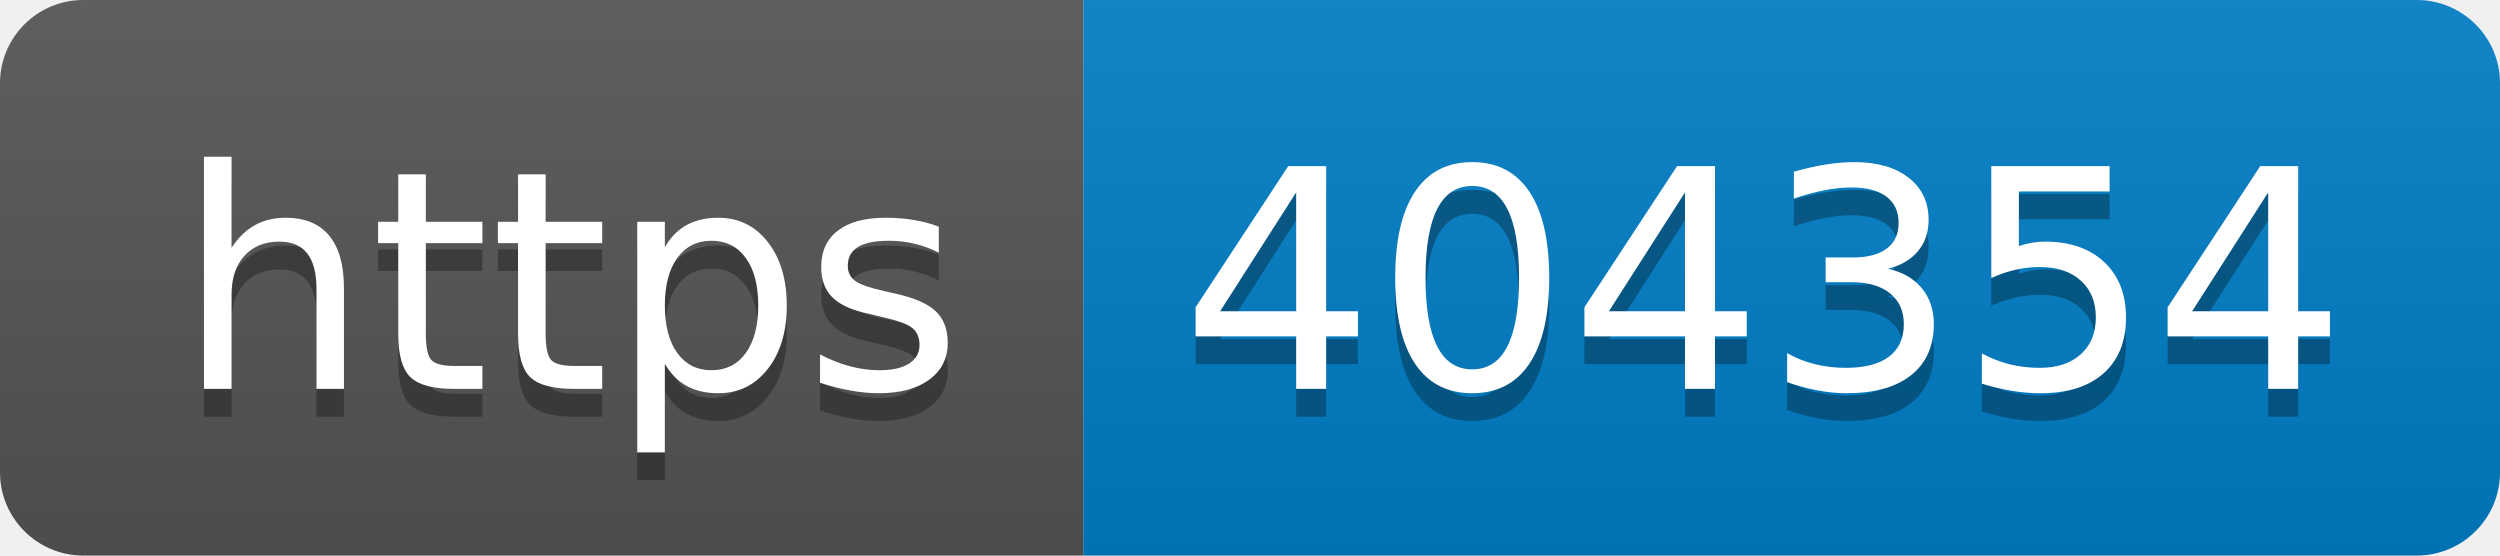
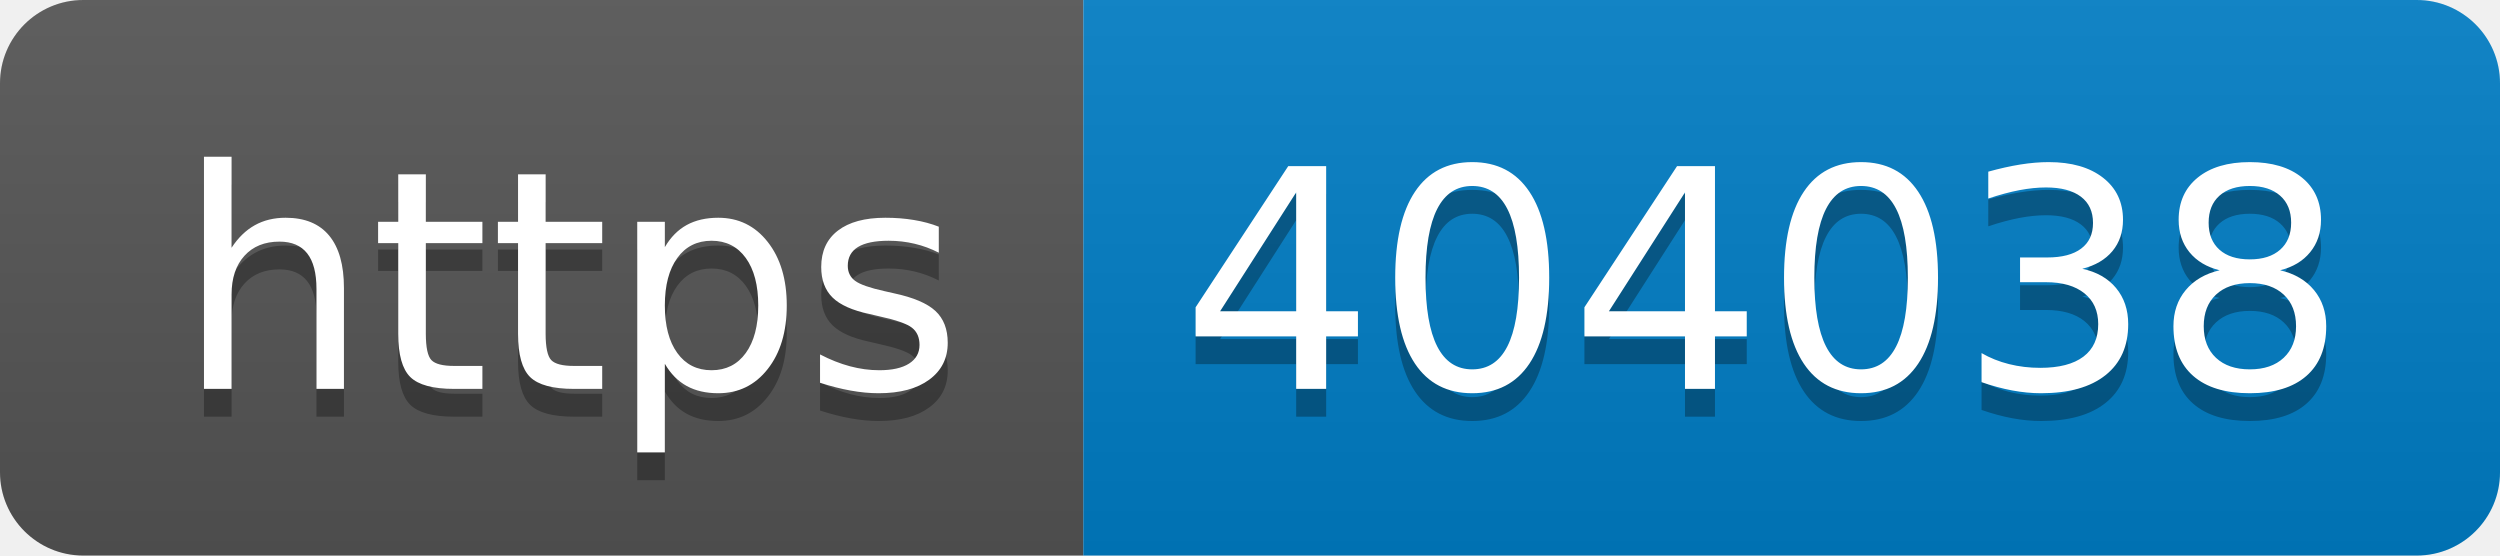
- <svg xmlns="http://www.w3.org/2000/svg" width="90" height="20" role="img" aria-label="https: 404354">
+ <svg xmlns="http://www.w3.org/2000/svg" width="90" height="20" role="img" aria-label="https: 404038">
  <linearGradient id="s" x2="0" y2="100%">
    <stop offset="0" stop-color="#bbb" stop-opacity=".1" />
    <stop offset="1" stop-opacity=".1" />
  </linearGradient>
  <clipPath id="r">
    <rect width="90" height="20" rx="3" fill="#fff" />
  </clipPath>
  <g clip-path="url(#r)">
    <rect width="39" height="20" fill="#555" />
    <rect x="39" width="51" height="20" fill="#007ec6" />
    <rect width="90" height="20" fill="url(#s)" />
  </g>
  <g fill="#fff" text-anchor="middle" font-family="Verdana,Geneva,DejaVu Sans,sans-serif" text-rendering="geometricPrecision" font-size="110">
    <text aria-hidden="true" x="205" y="150" fill="#010101" fill-opacity=".3" transform="scale(.1)" textLength="290">https</text>
    <text x="205" y="140" transform="scale(.1)" fill="#fff" textLength="290">https</text>
-     <text aria-hidden="true" x="635" y="150" fill="#010101" fill-opacity=".3" transform="scale(.1)" textLength="410">404354</text>
-     <text x="635" y="140" transform="scale(.1)" fill="#fff" textLength="410">404354</text>
+     <text aria-hidden="true" x="635" y="150" fill="#010101" fill-opacity=".3" transform="scale(.1)" textLength="410">404038</text>
+     <text x="635" y="140" transform="scale(.1)" fill="#fff" textLength="410">404038</text>
  </g>
</svg>
